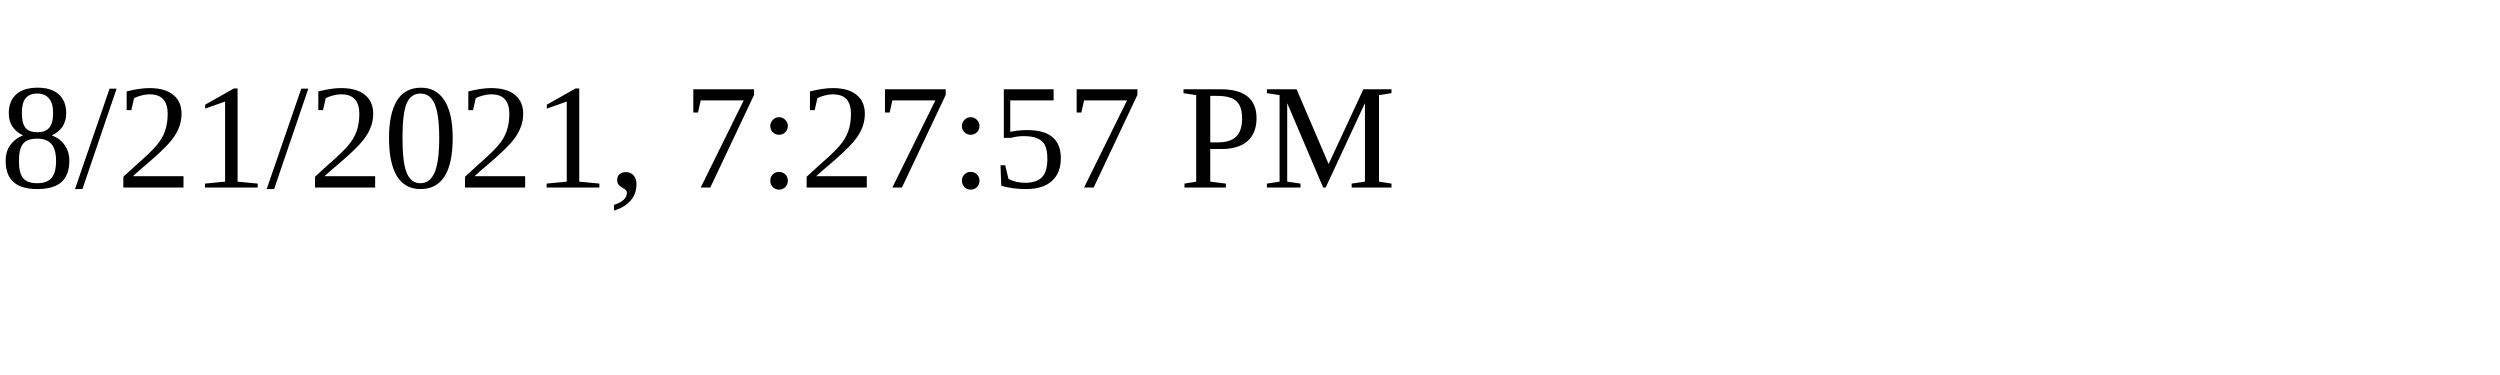
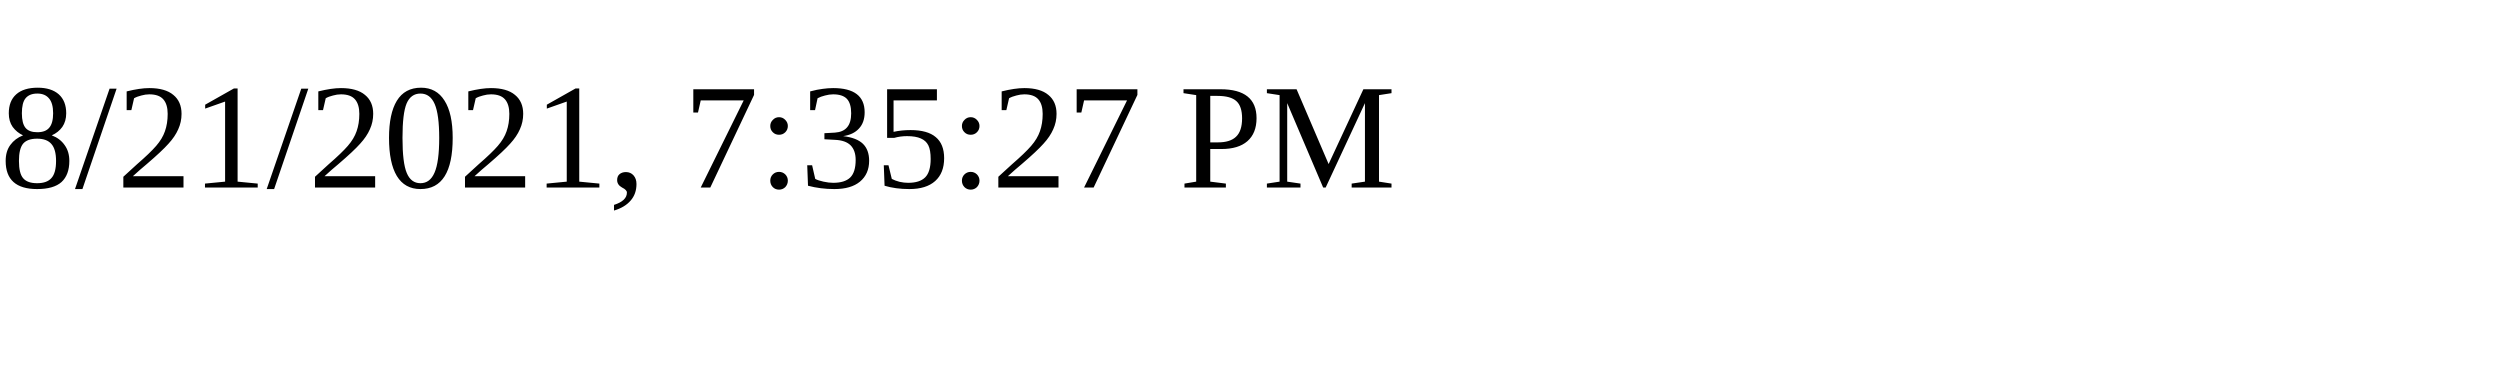
<svg xmlns="http://www.w3.org/2000/svg" height="30" width="200">
-   <text x="0" y="15">8/21/2021, 7:27:57 PM</text>
+   <text x="0" y="15">8/21/2021, 7:35:27 PM</text>
</svg>
